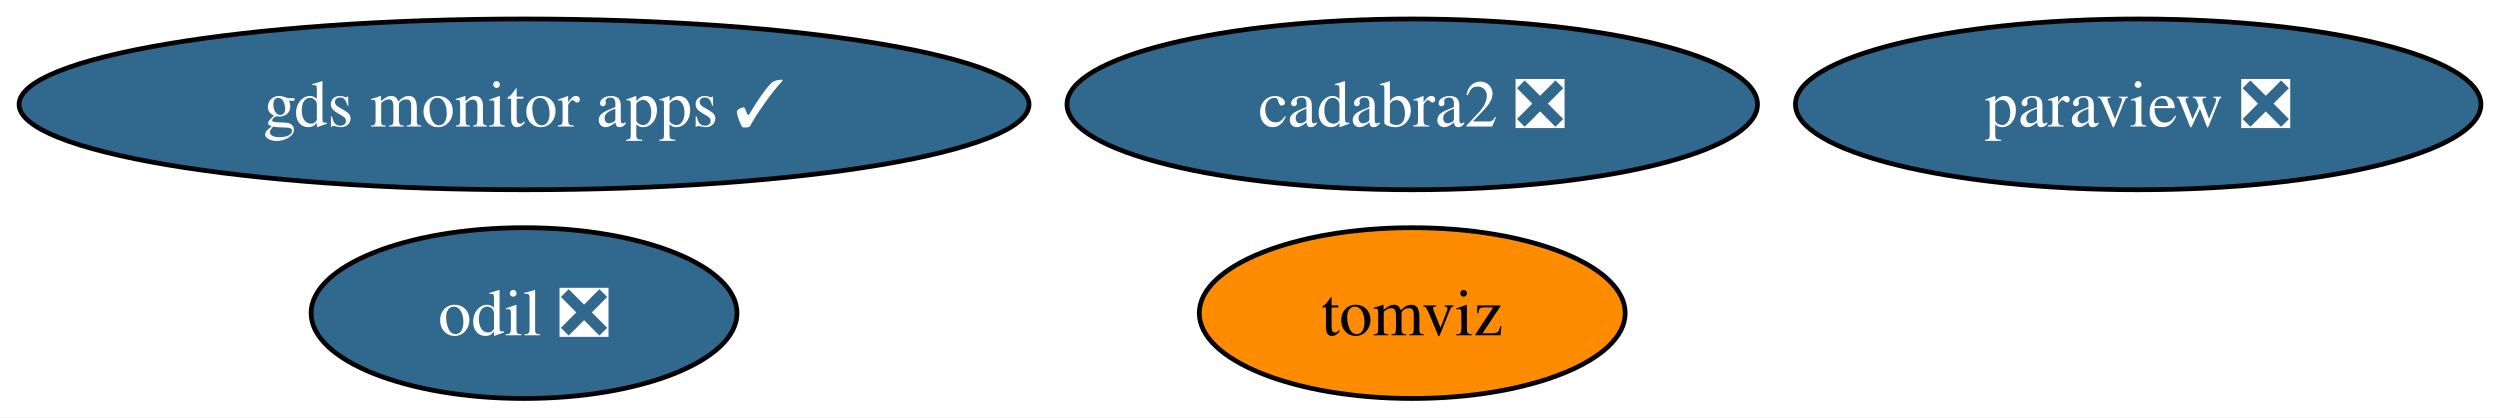
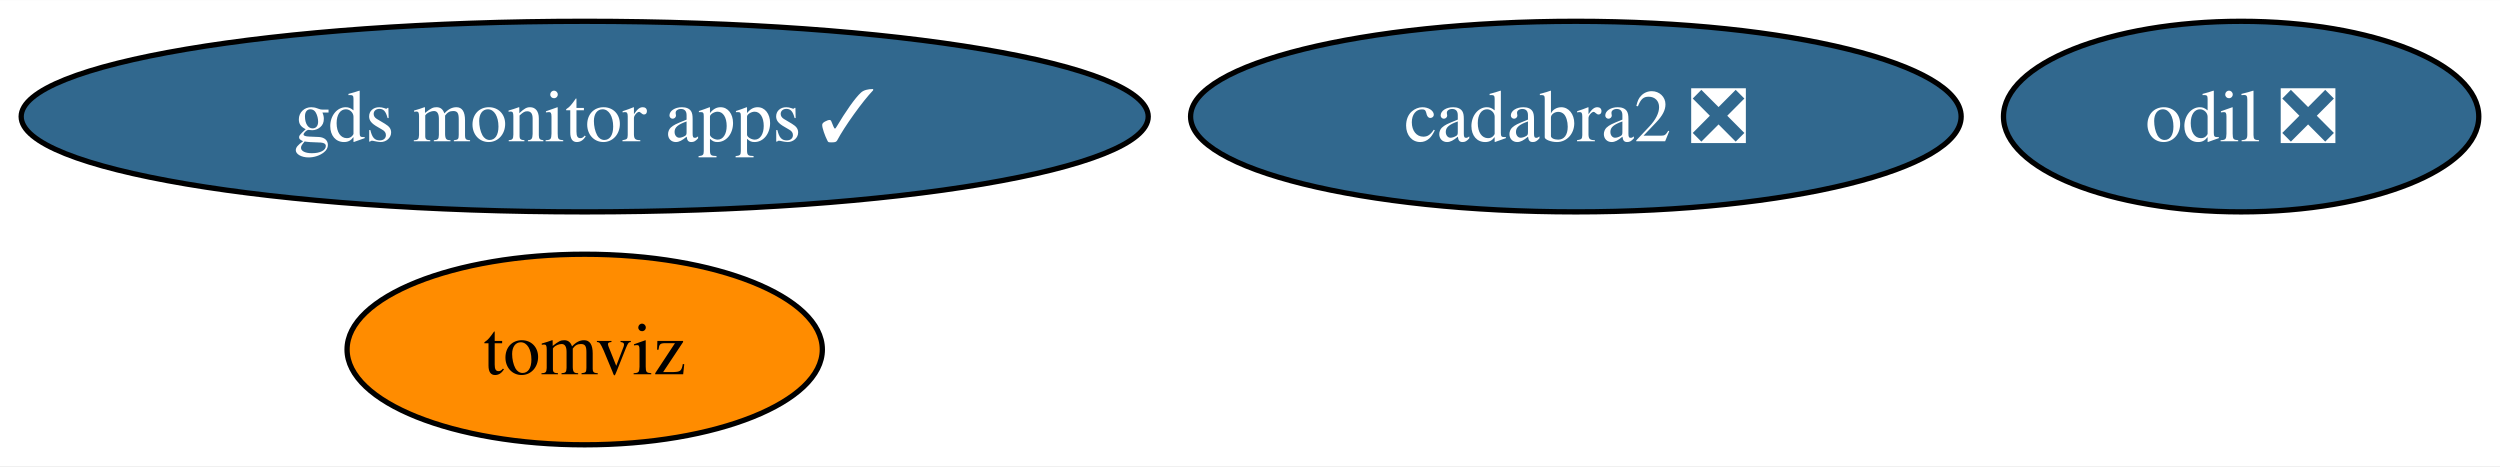
- <svg xmlns="http://www.w3.org/2000/svg" xmlns:xlink="http://www.w3.org/1999/xlink" width="527pt" height="88pt" viewBox="0.00 0.00 526.96 88.00">
+ <svg xmlns="http://www.w3.org/2000/svg" xmlns:xlink="http://www.w3.org/1999/xlink" width="472pt" height="88pt" viewBox="0.00 0.00 472.25 88.00">
  <g id="graph0" class="graph" transform="scale(1 1) rotate(0) translate(4 84)">
-     <polygon fill="white" stroke="none" points="-4,4 -4,-84 522.96,-84 522.96,4 -4,4" />
+     <polygon fill="white" stroke="none" points="-4,4 -4,-84 468.25,-84 468.25,4 -4,4" />
    <g id="node1" class="node">
      <g id="a_node1">
-         <a xlink:href="https://github.com/conda-forge/paraview-feedstock/pull/253" xlink:title="paraview ❎">
-           <ellipse fill="#31688e" stroke="black" cx="446.71" cy="-62" rx="72.25" ry="18" />
-           <text text-anchor="middle" x="446.71" y="-57.33" font-family="Times,serif" font-size="14.00" fill="white">paraview ❎</text>
+         <a xlink:href="https://github.com/conda-forge/odil-feedstock/pull/35" xlink:title="odil ❎">
+           <ellipse fill="#31688e" stroke="black" cx="419.35" cy="-62" rx="44.89" ry="18" />
+           <text text-anchor="middle" x="419.35" y="-57.33" font-family="Times,serif" font-size="14.00" fill="white">odil ❎</text>
        </a>
      </g>
    </g>
    <g id="node2" class="node">
      <g id="a_node2">
-         <a xlink:href="https://github.com/conda-forge/odil-feedstock/pull/35" xlink:title="odil ❎">
-           <ellipse fill="#31688e" stroke="black" cx="106.45" cy="-18" rx="44.89" ry="18" />
-           <text text-anchor="middle" x="106.45" y="-13.32" font-family="Times,serif" font-size="14.00" fill="white">odil ❎</text>
-         </a>
-       </g>
-     </g>
-     <g id="node3" class="node">
-       <g id="a_node3">
        <a xlink:href="https://github.com/conda-forge/cadabra2-feedstock/pull/43" xlink:title="cadabra2 ❎">
          <ellipse fill="#31688e" stroke="black" cx="293.68" cy="-62" rx="72.78" ry="18" />
          <text text-anchor="middle" x="293.68" y="-57.33" font-family="Times,serif" font-size="14.00" fill="white">cadabra2 ❎</text>
        </a>
      </g>
    </g>
-     <g id="node4" class="node">
-       <g id="a_node4">
+     <g id="node3" class="node">
+       <g id="a_node3">
        <a xlink:href="https://github.com/conda-forge/tomviz-feedstock" xlink:title="tomviz">
-           <ellipse fill="#ff8c00" stroke="black" cx="293.68" cy="-18" rx="44.89" ry="18" />
-           <text text-anchor="middle" x="293.68" y="-13.32" font-family="Times,serif" font-size="14.00">tomviz</text>
+           <ellipse fill="#ff8c00" stroke="black" cx="106.45" cy="-18" rx="44.89" ry="18" />
+           <text text-anchor="middle" x="106.45" y="-13.32" font-family="Times,serif" font-size="14.00">tomviz</text>
        </a>
      </g>
    </g>
-     <g id="node5" class="node">
-       <g id="a_node5">
+     <g id="node4" class="node">
+       <g id="a_node4">
        <a xlink:href="https://github.com/conda-forge/gds-monitor-apps-feedstock/pull/4" xlink:title="gds monitor apps ✓">
          <ellipse fill="#31688e" stroke="black" cx="106.45" cy="-62" rx="106.45" ry="18" />
          <text text-anchor="middle" x="106.45" y="-57.33" font-family="Times,serif" font-size="14.00" fill="white">gds monitor apps ✓</text>
        </a>
      </g>
    </g>
  </g>
</svg>
